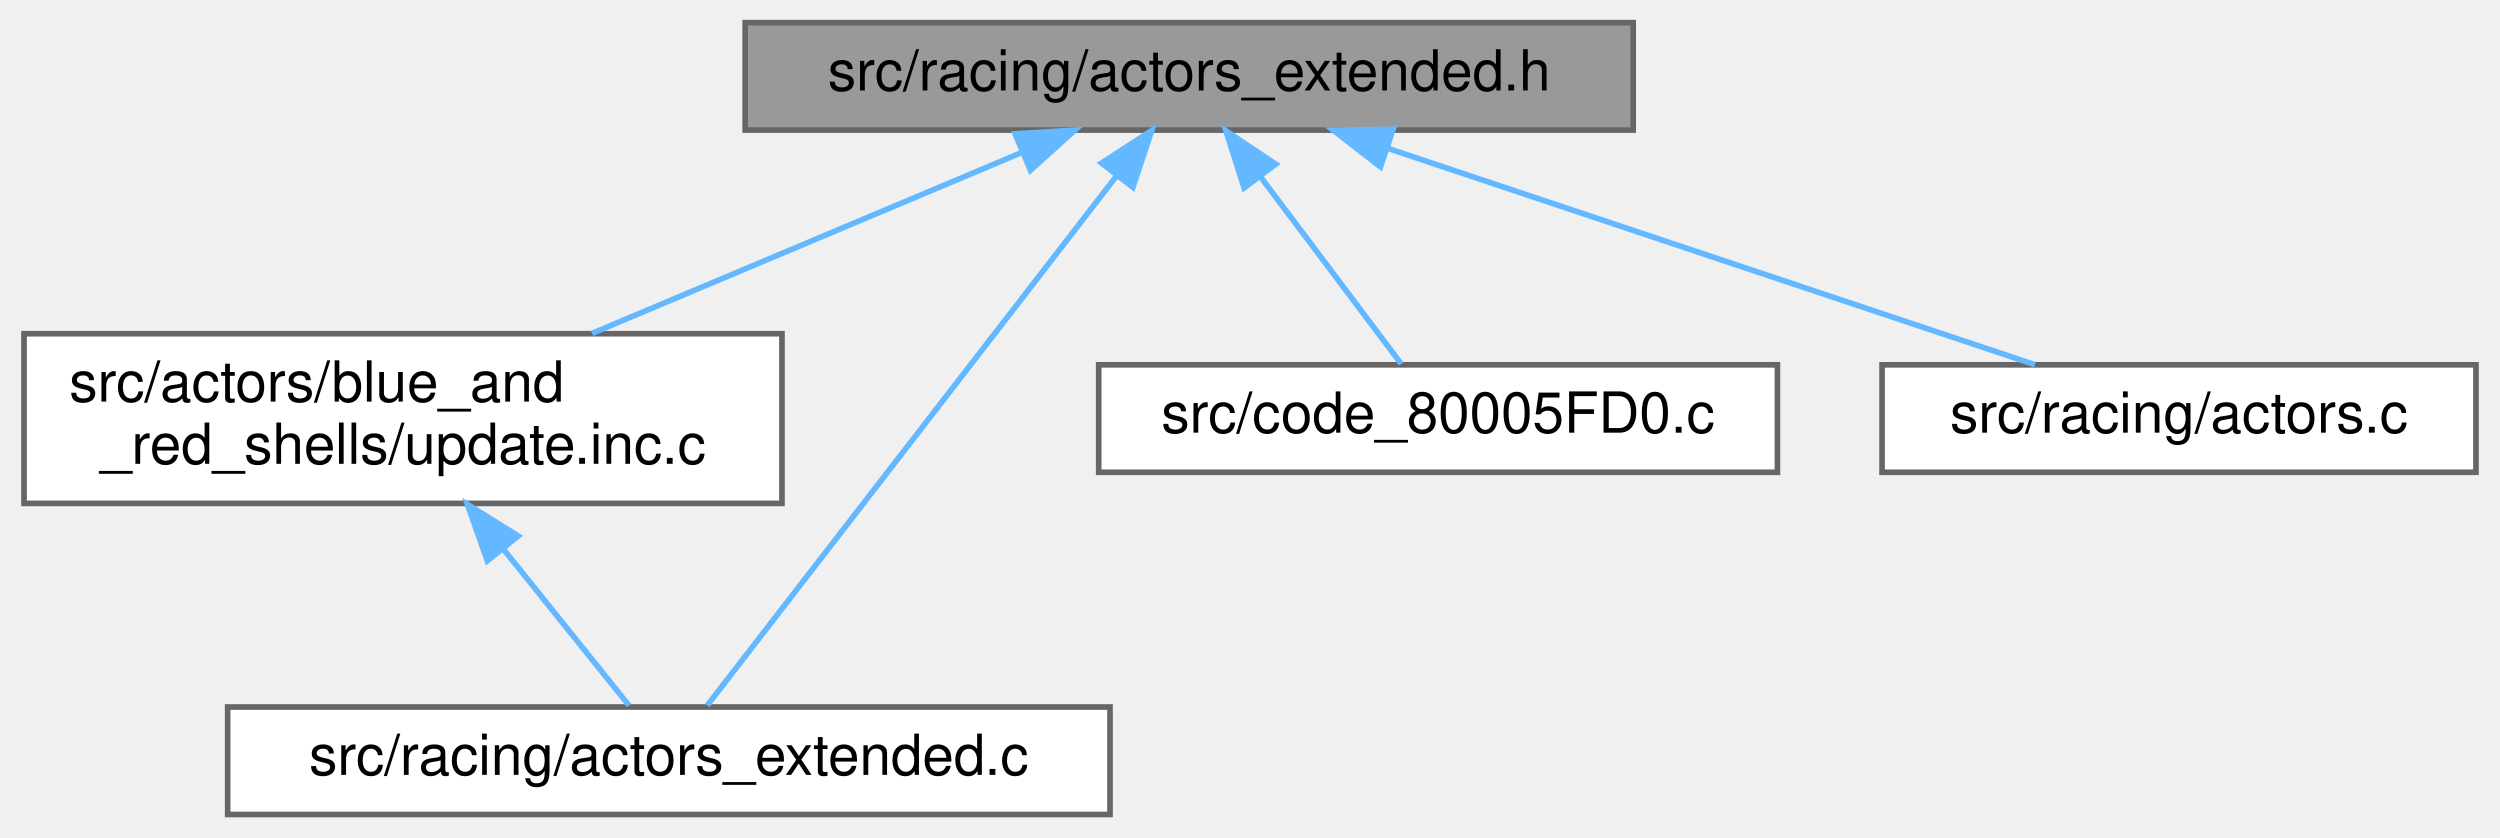
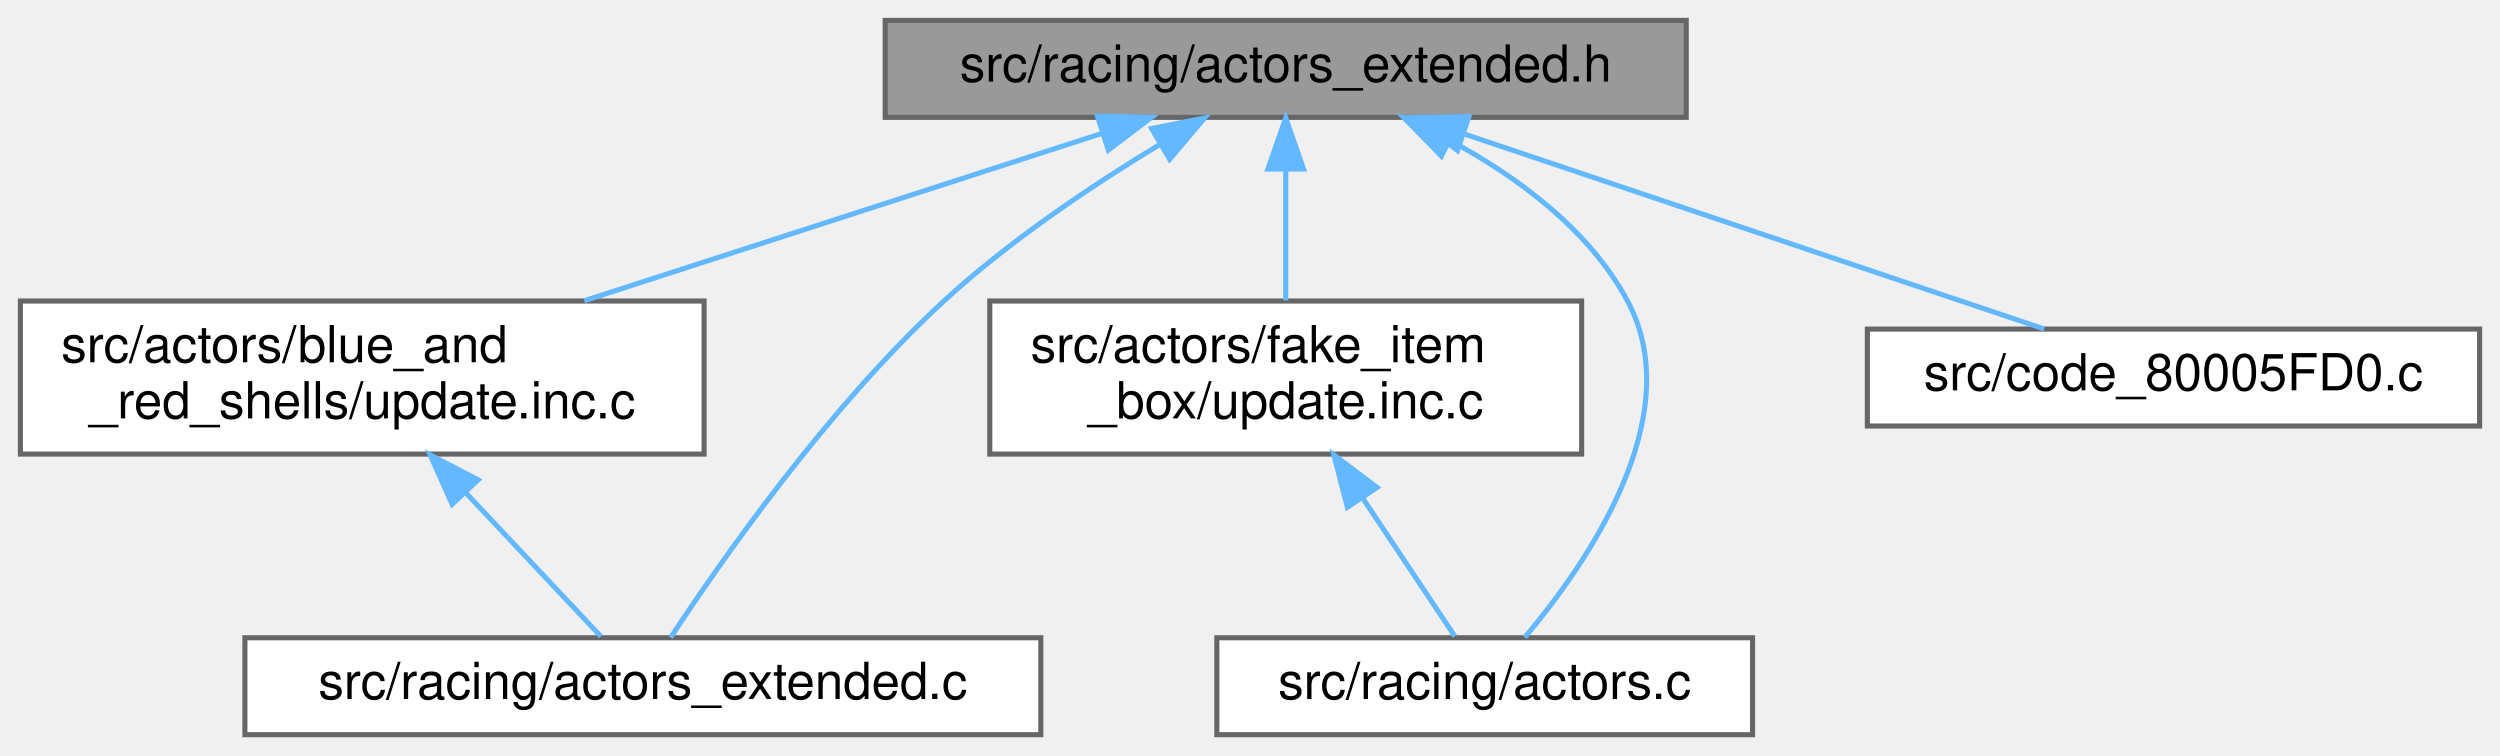
- <svg xmlns="http://www.w3.org/2000/svg" xmlns:xlink="http://www.w3.org/1999/xlink" width="442pt" height="148pt" viewBox="0.00 0.00 441.50 148.00">
+ <svg xmlns="http://www.w3.org/2000/svg" xmlns:xlink="http://www.w3.org/1999/xlink" width="490pt" height="148pt" viewBox="0.00 0.00 490.00 148.00">
  <g id="graph0" class="graph" transform="scale(1 1) rotate(0) translate(4 144)">
    <g id="Node000001" class="node">
      <g id="a_Node000001">
        <a xlink:title=" ">
-           <polygon fill="#999999" stroke="#666666" points="284.5,-140 127.5,-140 127.5,-121 284.5,-121 284.5,-140" />
-           <text text-anchor="middle" x="206" y="-128" font-family="Helvetica,sans-Serif" font-size="10.00">src/racing/actors_extended.h</text>
+           <polygon fill="#999999" stroke="#666666" points="326.5,-140 169.5,-140 169.5,-121 326.5,-121 326.5,-140" />
+           <text text-anchor="middle" x="248" y="-128" font-family="Helvetica,sans-Serif" font-size="10.00">src/racing/actors_extended.h</text>
        </a>
      </g>
    </g>
    <g id="Node000002" class="node">
      <g id="a_Node000002">
        <a xlink:href="blue__and__red__shells_2update_8inc_8c.html" target="_top" xlink:title=" ">
          <polygon fill="white" stroke="#666666" points="134,-85 0,-85 0,-55 134,-55 134,-85" />
          <text text-anchor="start" x="8" y="-73" font-family="Helvetica,sans-Serif" font-size="10.00">src/actors/blue_and</text>
          <text text-anchor="middle" x="67" y="-62" font-family="Helvetica,sans-Serif" font-size="10.00">_red_shells/update.inc.c</text>
        </a>
      </g>
    </g>
    <g id="edge1_Node000001_Node000002" class="edge">
      <g id="a_edge1_Node000001_Node000002">
        <a xlink:title=" ">
-           <path fill="none" stroke="#63b8ff" d="M176.49,-117.08C154.21,-107.7 123.6,-94.82 100.42,-85.06" />
-           <polygon fill="#63b8ff" stroke="#63b8ff" points="175.21,-120.34 185.79,-120.99 177.93,-113.89 175.21,-120.34" />
+           <path fill="none" stroke="#63b8ff" d="M211.89,-117.83C182.71,-108.4 141.52,-95.09 110.52,-85.06" />
+           <polygon fill="#63b8ff" stroke="#63b8ff" points="211.09,-121.25 221.68,-120.99 213.24,-114.59 211.09,-121.25" />
        </a>
      </g>
    </g>
    <g id="Node000003" class="node">
      <g id="a_Node000003">
        <a xlink:href="actors__extended_8c.html" target="_top" xlink:title=" ">
-           <polygon fill="white" stroke="#666666" points="192,-19 36,-19 36,0 192,0 192,-19" />
-           <text text-anchor="middle" x="114" y="-7" font-family="Helvetica,sans-Serif" font-size="10.00">src/racing/actors_extended.c</text>
+           <polygon fill="white" stroke="#666666" points="200,-19 44,-19 44,0 200,0 200,-19" />
+           <text text-anchor="middle" x="122" y="-7" font-family="Helvetica,sans-Serif" font-size="10.00">src/racing/actors_extended.c</text>
        </a>
      </g>
    </g>
-     <g id="edge5_Node000001_Node000003" class="edge">
-       <g id="a_edge5_Node000001_Node000003">
+     <g id="edge7_Node000001_Node000003" class="edge">
+       <g id="a_edge7_Node000001_Node000003">
        <a xlink:title=" ">
-           <path fill="none" stroke="#63b8ff" d="M193.18,-112.92C173.39,-87.32 136.1,-39.08 120.8,-19.3" />
-           <polygon fill="#63b8ff" stroke="#63b8ff" points="190.5,-115.17 199.38,-120.94 196.04,-110.89 190.5,-115.17" />
+           <path fill="none" stroke="#63b8ff" d="M223.45,-115.77C210.15,-107.72 193.86,-96.83 181,-85 158.17,-64 137.05,-33.67 127.44,-19.03" />
+           <polygon fill="#63b8ff" stroke="#63b8ff" points="221.71,-118.81 232.1,-120.87 225.26,-112.78 221.71,-118.81" />
        </a>
      </g>
    </g>
    <g id="Node000004" class="node">
      <g id="a_Node000004">
-         <a xlink:href="code__80005FD0_8c.html" target="_top" xlink:title=" ">
-           <polygon fill="white" stroke="#666666" points="310,-79.5 190,-79.5 190,-60.5 310,-60.5 310,-79.5" />
-           <text text-anchor="middle" x="250" y="-67.5" font-family="Helvetica,sans-Serif" font-size="10.00">src/code_80005FD0.c</text>
+         <a xlink:href="fake__item__box_2update_8inc_8c.html" target="_top" xlink:title=" ">
+           <polygon fill="white" stroke="#666666" points="306,-85 190,-85 190,-55 306,-55 306,-85" />
+           <text text-anchor="start" x="198" y="-73" font-family="Helvetica,sans-Serif" font-size="10.00">src/actors/fake_item</text>
+           <text text-anchor="middle" x="248" y="-62" font-family="Helvetica,sans-Serif" font-size="10.00">_box/update.inc.c</text>
        </a>
      </g>
    </g>
    <g id="edge3_Node000001_Node000004" class="edge">
      <g id="a_edge3_Node000001_Node000004">
        <a xlink:title=" ">
-           <path fill="none" stroke="#63b8ff" d="M218.69,-112.63C226.8,-101.85 236.97,-88.32 243.48,-79.67" />
-           <polygon fill="#63b8ff" stroke="#63b8ff" points="215.71,-110.77 212.49,-120.87 221.3,-114.98 215.71,-110.77" />
+           <path fill="none" stroke="#63b8ff" d="M248,-110.65C248,-102.36 248,-92.78 248,-85.11" />
+           <polygon fill="#63b8ff" stroke="#63b8ff" points="244.5,-110.87 248,-120.87 251.5,-110.87 244.5,-110.87" />
        </a>
      </g>
    </g>
    <g id="Node000005" class="node">
      <g id="a_Node000005">
        <a xlink:href="actors_8c.html" target="_top" xlink:title=" ">
-           <polygon fill="white" stroke="#666666" points="433.5,-79.5 328.5,-79.5 328.5,-60.5 433.5,-60.5 433.5,-79.5" />
-           <text text-anchor="middle" x="381" y="-67.5" font-family="Helvetica,sans-Serif" font-size="10.00">src/racing/actors.c</text>
+           <polygon fill="white" stroke="#666666" points="339.5,-19 234.5,-19 234.5,0 339.5,0 339.5,-19" />
+           <text text-anchor="middle" x="287" y="-7" font-family="Helvetica,sans-Serif" font-size="10.00">src/racing/actors.c</text>
        </a>
      </g>
    </g>
-     <g id="edge4_Node000001_Node000005" class="edge">
-       <g id="a_edge4_Node000001_Node000005">
+     <g id="edge6_Node000001_Node000005" class="edge">
+       <g id="a_edge6_Node000001_Node000005">
        <a xlink:title=" ">
-           <path fill="none" stroke="#63b8ff" d="M240.95,-117.82C274.8,-106.5 325.31,-89.62 355.52,-79.52" />
-           <polygon fill="#63b8ff" stroke="#63b8ff" points="239.82,-114.5 231.45,-120.99 242.04,-121.14 239.82,-114.5" />
+           <path fill="none" stroke="#63b8ff" d="M280.12,-116.52C293.43,-109.34 307.49,-99 315,-85 327.15,-62.35 306.86,-33.29 294.86,-19.08" />
+           <polygon fill="#63b8ff" stroke="#63b8ff" points="278.52,-113.4 271.11,-120.98 281.63,-119.67 278.52,-113.4" />
+         </a>
+       </g>
+     </g>
+     <g id="Node000006" class="node">
+       <g id="a_Node000006">
+         <a xlink:href="code__80005FD0_8c.html" target="_top" xlink:title=" ">
+           <polygon fill="white" stroke="#666666" points="482,-79.5 362,-79.5 362,-60.5 482,-60.5 482,-79.5" />
+           <text text-anchor="middle" x="422" y="-67.5" font-family="Helvetica,sans-Serif" font-size="10.00">src/code_80005FD0.c</text>
+         </a>
+       </g>
+     </g>
+     <g id="edge5_Node000001_Node000006" class="edge">
+       <g id="a_edge5_Node000001_Node000006">
+         <a xlink:title=" ">
+           <path fill="none" stroke="#63b8ff" d="M283.18,-117.67C316.83,-106.36 366.76,-89.57 396.67,-79.52" />
+           <polygon fill="#63b8ff" stroke="#63b8ff" points="281.66,-114.49 273.3,-120.99 283.9,-121.12 281.66,-114.49" />
        </a>
      </g>
    </g>
    <g id="edge2_Node000002_Node000003" class="edge">
      <g id="a_edge2_Node000002_Node000003">
        <a xlink:title=" ">
-           <path fill="none" stroke="#63b8ff" d="M84.84,-46.8C92.54,-37.21 101.11,-26.54 106.96,-19.27" />
-           <polygon fill="#63b8ff" stroke="#63b8ff" points="81.91,-44.85 78.38,-54.84 87.37,-49.24 81.91,-44.85" />
+           <path fill="none" stroke="#63b8ff" d="M87.33,-47.38C96.48,-37.64 106.78,-26.69 113.76,-19.27" />
+           <polygon fill="#63b8ff" stroke="#63b8ff" points="84.61,-45.16 80.31,-54.84 89.71,-49.95 84.61,-45.16" />
+         </a>
+       </g>
+     </g>
+     <g id="edge4_Node000004_Node000005" class="edge">
+       <g id="a_edge4_Node000004_Node000005">
+         <a xlink:title=" ">
+           <path fill="none" stroke="#63b8ff" d="M262.99,-46.51C269.34,-36.99 276.36,-26.47 281.16,-19.27" />
+           <polygon fill="#63b8ff" stroke="#63b8ff" points="260.08,-44.58 257.44,-54.84 265.9,-48.46 260.08,-44.58" />
        </a>
      </g>
    </g>
  </g>
</svg>
